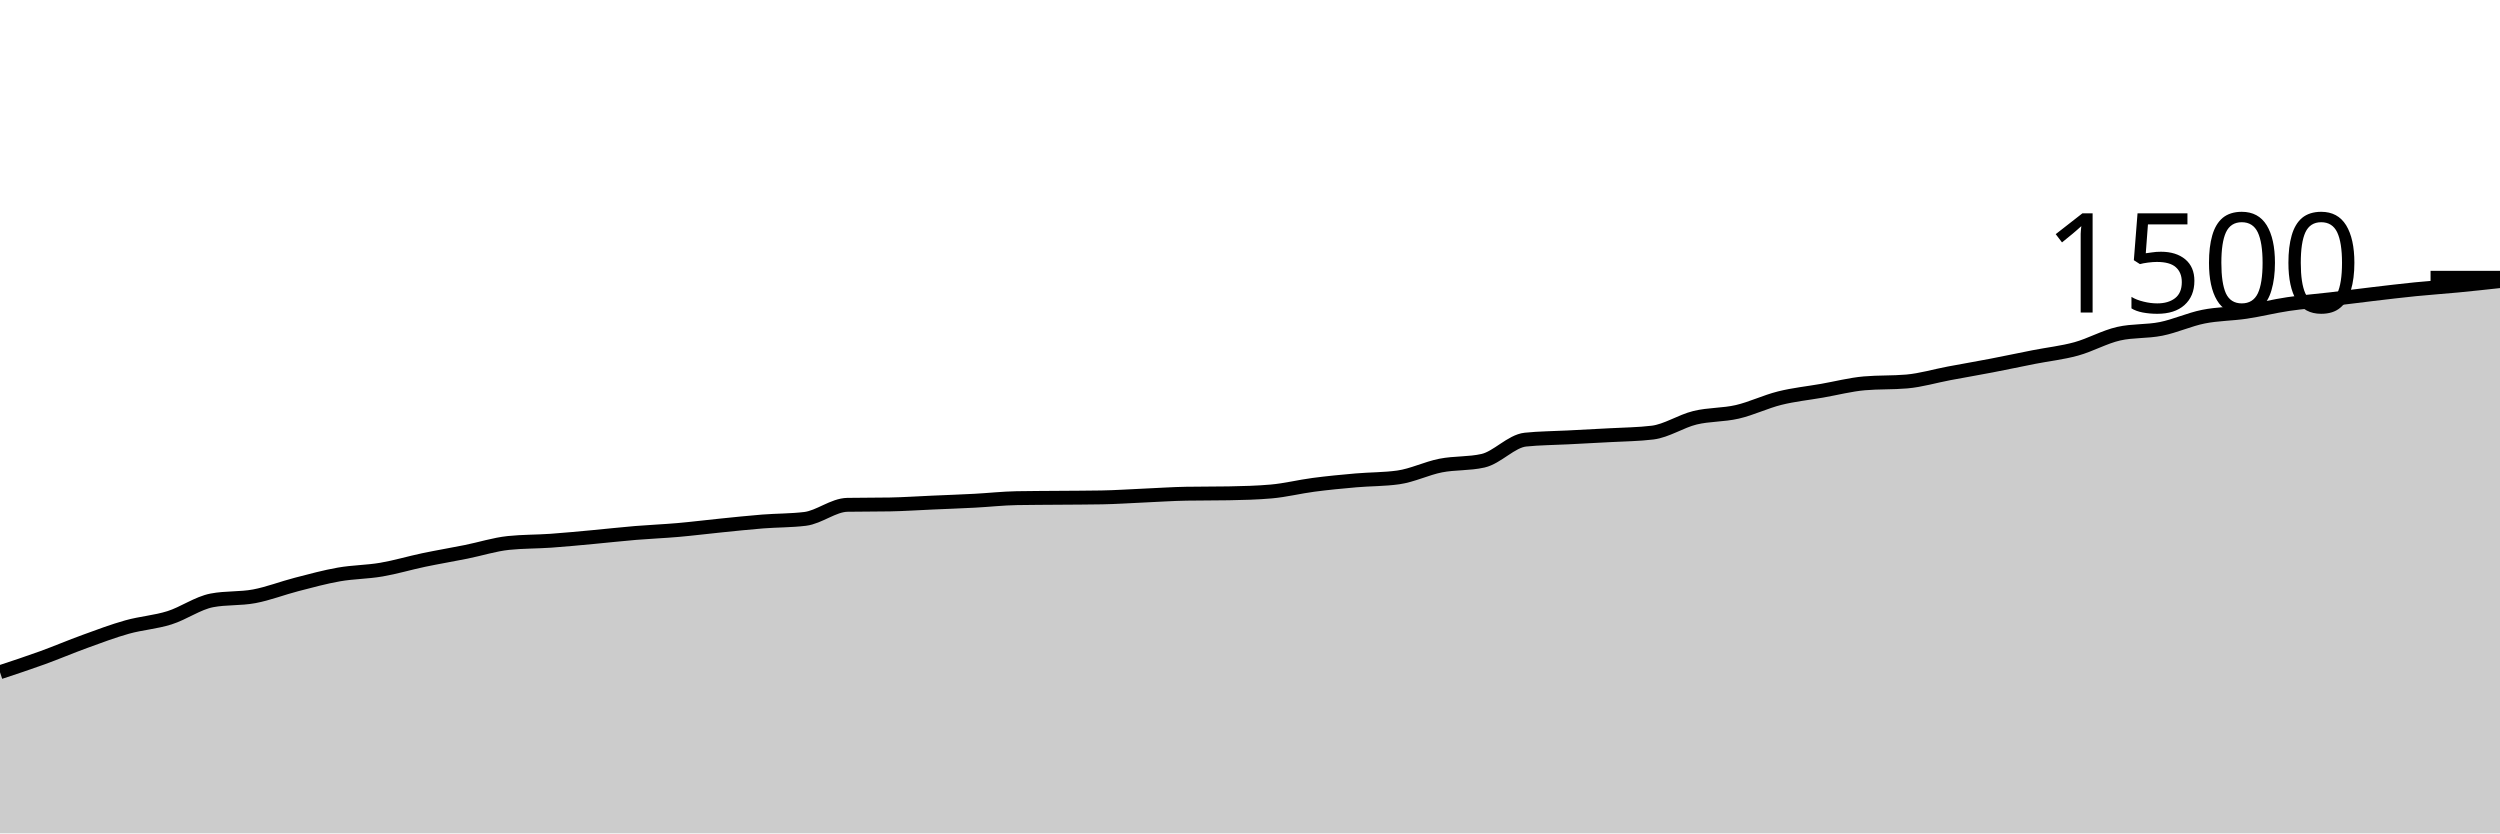
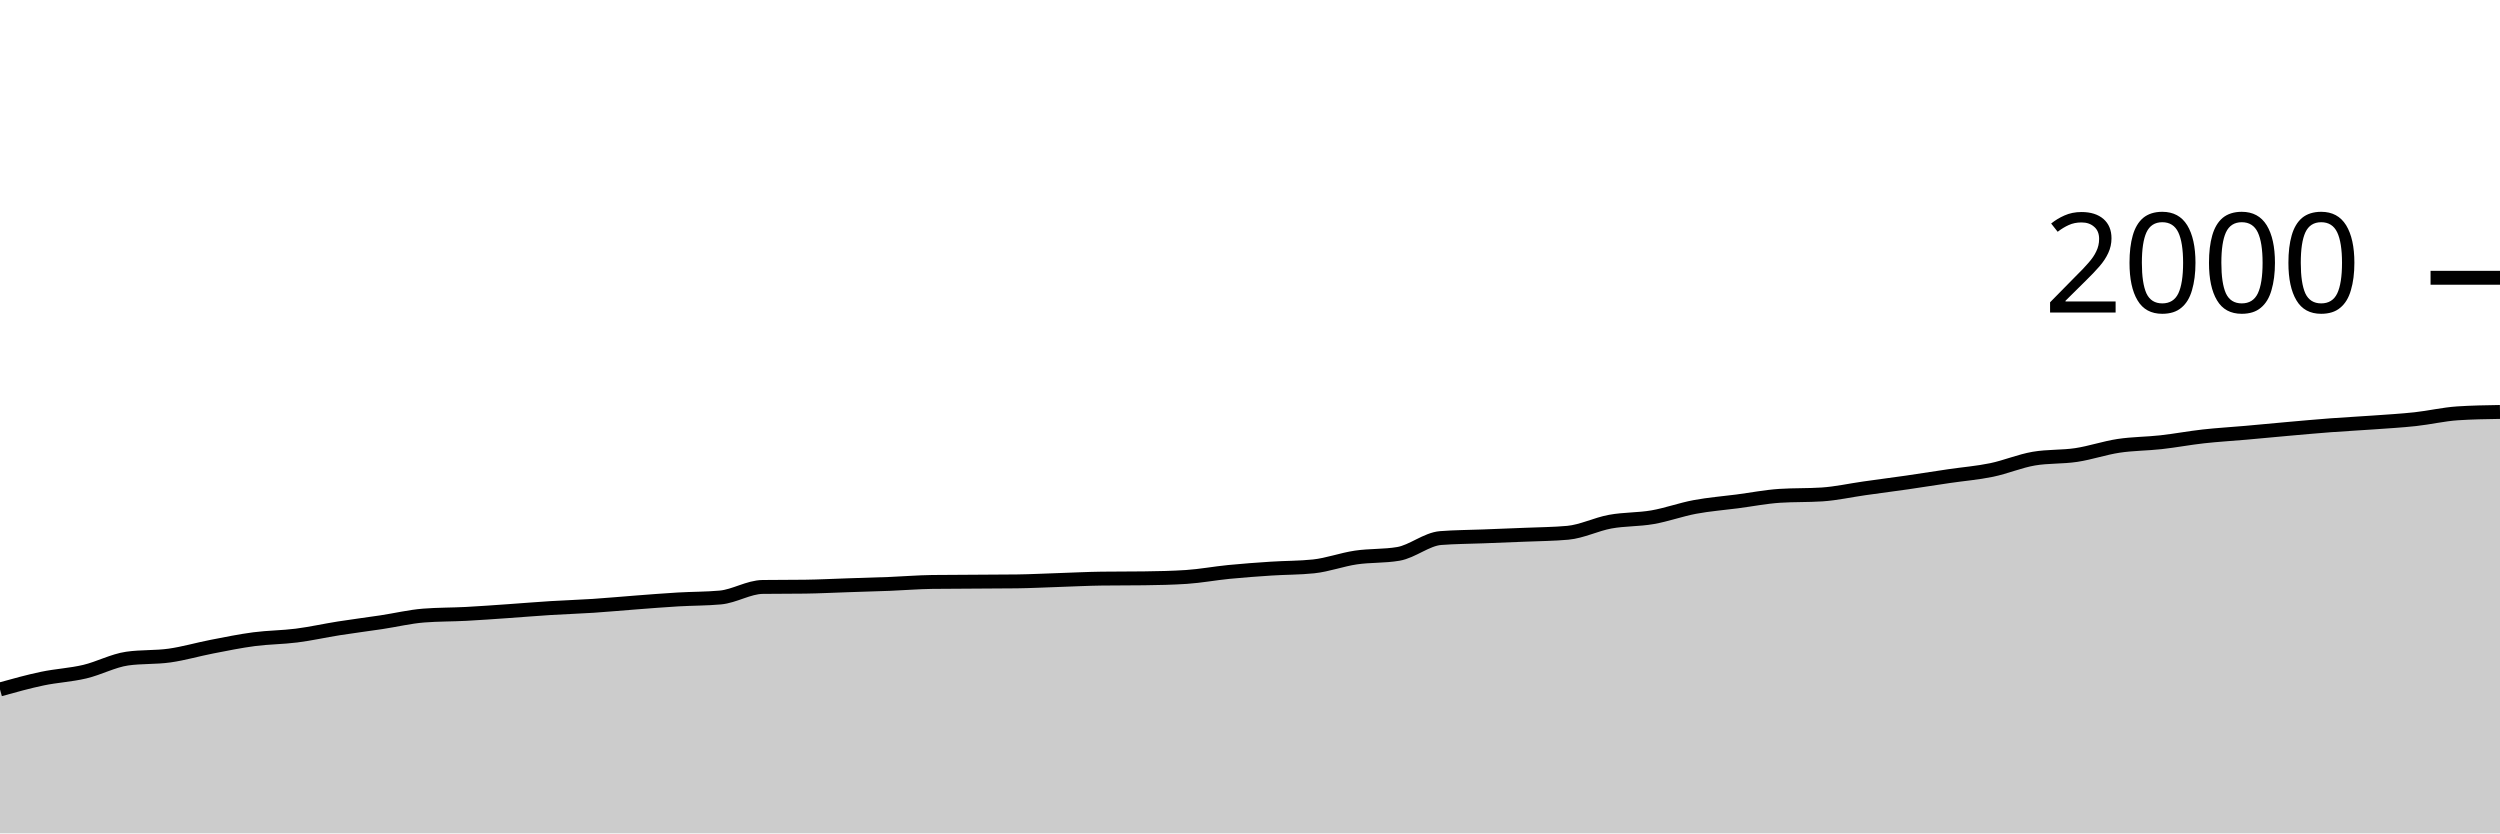
<svg xmlns="http://www.w3.org/2000/svg" viewBox="0 0 180 60">
  <g transform="translate(0,20)">
-     <path class="area" fill="rgba(0, 0, 0, 0.2)" d="M0,28.4C1.017,28.064,2.034,27.729,3.051,27.36C4.068,26.991,5.085,26.556,6.102,26.187C7.119,25.818,8.136,25.431,9.153,25.147C10.169,24.862,11.186,24.8,12.203,24.48C13.22,24.16,14.237,23.422,15.254,23.227C16.271,23.031,17.288,23.124,18.305,22.933C19.322,22.742,20.339,22.342,21.356,22.08C22.373,21.818,23.39,21.538,24.407,21.36C25.424,21.182,26.441,21.187,27.458,21.013C28.475,20.84,29.492,20.533,30.508,20.32C31.525,20.107,32.542,19.938,33.559,19.733C34.576,19.529,35.593,19.2,36.61,19.093C37.627,18.987,38.644,19.004,39.661,18.933C40.678,18.862,41.695,18.76,42.712,18.667C43.729,18.573,44.746,18.458,45.763,18.373C46.78,18.289,47.797,18.249,48.814,18.16C49.831,18.071,50.847,17.942,51.864,17.84C52.881,17.738,53.898,17.627,54.915,17.547C55.932,17.467,56.949,17.484,57.966,17.36C58.983,17.236,60,16.364,61.017,16.347C62.034,16.329,63.051,16.338,64.068,16.32C65.085,16.302,66.102,16.231,67.119,16.187C68.136,16.142,69.153,16.107,70.169,16.053C71.186,16,72.203,15.884,73.22,15.867C74.237,15.849,75.254,15.849,76.271,15.84C77.288,15.831,78.305,15.831,79.322,15.813C80.339,15.796,81.356,15.724,82.373,15.68C83.39,15.636,84.407,15.564,85.424,15.547C86.441,15.529,87.458,15.538,88.475,15.52C89.492,15.502,90.508,15.476,91.525,15.387C92.542,15.298,93.559,15.04,94.576,14.907C95.593,14.773,96.61,14.676,97.627,14.587C98.644,14.498,99.661,14.516,100.678,14.373C101.695,14.231,102.712,13.72,103.729,13.52C104.746,13.32,105.763,13.404,106.78,13.173C107.797,12.942,108.814,11.76,109.831,11.653C110.847,11.547,111.864,11.547,112.881,11.493C113.898,11.44,114.915,11.391,115.932,11.333C116.949,11.276,117.966,11.271,118.983,11.147C120,11.022,121.017,10.329,122.034,10.08C123.051,9.831,124.068,9.889,125.085,9.653C126.102,9.418,127.119,8.92,128.136,8.667C129.153,8.413,130.169,8.311,131.186,8.133C132.203,7.956,133.22,7.689,134.237,7.6C135.254,7.511,136.271,7.556,137.288,7.467C138.305,7.378,139.322,7.071,140.339,6.88C141.356,6.689,142.373,6.516,143.39,6.32C144.407,6.124,145.424,5.907,146.441,5.707C147.458,5.507,148.475,5.4,149.492,5.12C150.508,4.84,151.525,4.258,152.542,4.027C153.559,3.796,154.576,3.884,155.593,3.68C156.61,3.476,157.627,3.004,158.644,2.8C159.661,2.596,160.678,2.604,161.695,2.453C162.712,2.302,163.729,2.044,164.746,1.893C165.763,1.742,166.78,1.667,167.797,1.547C168.814,1.427,169.831,1.293,170.847,1.173C171.864,1.053,172.881,0.929,173.898,0.827C174.915,0.724,175.932,0.658,176.949,0.56C177.966,0.462,178.983,0.351,180,0.24L180,40C178.983,40,177.966,40,176.949,40C175.932,40,174.915,40,173.898,40C172.881,40,171.864,40,170.847,40C169.831,40,168.814,40,167.797,40C166.78,40,165.763,40,164.746,40C163.729,40,162.712,40,161.695,40C160.678,40,159.661,40,158.644,40C157.627,40,156.61,40,155.593,40C154.576,40,153.559,40,152.542,40C151.525,40,150.508,40,149.492,40C148.475,40,147.458,40,146.441,40C145.424,40,144.407,40,143.39,40C142.373,40,141.356,40,140.339,40C139.322,40,138.305,40,137.288,40C136.271,40,135.254,40,134.237,40C133.22,40,132.203,40,131.186,40C130.169,40,129.153,40,128.136,40C127.119,40,126.102,40,125.085,40C124.068,40,123.051,40,122.034,40C121.017,40,120,40,118.983,40C117.966,40,116.949,40,115.932,40C114.915,40,113.898,40,112.881,40C111.864,40,110.847,40,109.831,40C108.814,40,107.797,40,106.78,40C105.763,40,104.746,40,103.729,40C102.712,40,101.695,40,100.678,40C99.661,40,98.644,40,97.627,40C96.61,40,95.593,40,94.576,40C93.559,40,92.542,40,91.525,40C90.508,40,89.492,40,88.475,40C87.458,40,86.441,40,85.424,40C84.407,40,83.39,40,82.373,40C81.356,40,80.339,40,79.322,40C78.305,40,77.288,40,76.271,40C75.254,40,74.237,40,73.22,40C72.203,40,71.186,40,70.169,40C69.153,40,68.136,40,67.119,40C66.102,40,65.085,40,64.068,40C63.051,40,62.034,40,61.017,40C60,40,58.983,40,57.966,40C56.949,40,55.932,40,54.915,40C53.898,40,52.881,40,51.864,40C50.847,40,49.831,40,48.814,40C47.797,40,46.78,40,45.763,40C44.746,40,43.729,40,42.712,40C41.695,40,40.678,40,39.661,40C38.644,40,37.627,40,36.61,40C35.593,40,34.576,40,33.559,40C32.542,40,31.525,40,30.508,40C29.492,40,28.475,40,27.458,40C26.441,40,25.424,40,24.407,40C23.39,40,22.373,40,21.356,40C20.339,40,19.322,40,18.305,40C17.288,40,16.271,40,15.254,40C14.237,40,13.22,40,12.203,40C11.186,40,10.169,40,9.153,40C8.136,40,7.119,40,6.102,40C5.085,40,4.068,40,3.051,40C2.034,40,1.017,40,0,40Z" />
-     <path class="line" stroke="black" fill="none" d="M0,28.4C1.017,28.064,2.034,27.729,3.051,27.36C4.068,26.991,5.085,26.556,6.102,26.187C7.119,25.818,8.136,25.431,9.153,25.147C10.169,24.862,11.186,24.8,12.203,24.48C13.22,24.16,14.237,23.422,15.254,23.227C16.271,23.031,17.288,23.124,18.305,22.933C19.322,22.742,20.339,22.342,21.356,22.08C22.373,21.818,23.39,21.538,24.407,21.36C25.424,21.182,26.441,21.187,27.458,21.013C28.475,20.84,29.492,20.533,30.508,20.32C31.525,20.107,32.542,19.938,33.559,19.733C34.576,19.529,35.593,19.2,36.61,19.093C37.627,18.987,38.644,19.004,39.661,18.933C40.678,18.862,41.695,18.76,42.712,18.667C43.729,18.573,44.746,18.458,45.763,18.373C46.78,18.289,47.797,18.249,48.814,18.16C49.831,18.071,50.847,17.942,51.864,17.84C52.881,17.738,53.898,17.627,54.915,17.547C55.932,17.467,56.949,17.484,57.966,17.36C58.983,17.236,60,16.364,61.017,16.347C62.034,16.329,63.051,16.338,64.068,16.32C65.085,16.302,66.102,16.231,67.119,16.187C68.136,16.142,69.153,16.107,70.169,16.053C71.186,16,72.203,15.884,73.22,15.867C74.237,15.849,75.254,15.849,76.271,15.84C77.288,15.831,78.305,15.831,79.322,15.813C80.339,15.796,81.356,15.724,82.373,15.68C83.39,15.636,84.407,15.564,85.424,15.547C86.441,15.529,87.458,15.538,88.475,15.52C89.492,15.502,90.508,15.476,91.525,15.387C92.542,15.298,93.559,15.04,94.576,14.907C95.593,14.773,96.61,14.676,97.627,14.587C98.644,14.498,99.661,14.516,100.678,14.373C101.695,14.231,102.712,13.72,103.729,13.52C104.746,13.32,105.763,13.404,106.78,13.173C107.797,12.942,108.814,11.76,109.831,11.653C110.847,11.547,111.864,11.547,112.881,11.493C113.898,11.44,114.915,11.391,115.932,11.333C116.949,11.276,117.966,11.271,118.983,11.147C120,11.022,121.017,10.329,122.034,10.08C123.051,9.831,124.068,9.889,125.085,9.653C126.102,9.418,127.119,8.92,128.136,8.667C129.153,8.413,130.169,8.311,131.186,8.133C132.203,7.956,133.22,7.689,134.237,7.6C135.254,7.511,136.271,7.556,137.288,7.467C138.305,7.378,139.322,7.071,140.339,6.88C141.356,6.689,142.373,6.516,143.39,6.32C144.407,6.124,145.424,5.907,146.441,5.707C147.458,5.507,148.475,5.4,149.492,5.12C150.508,4.84,151.525,4.258,152.542,4.027C153.559,3.796,154.576,3.884,155.593,3.68C156.61,3.476,157.627,3.004,158.644,2.8C159.661,2.596,160.678,2.604,161.695,2.453C162.712,2.302,163.729,2.044,164.746,1.893C165.763,1.742,166.78,1.667,167.797,1.547C168.814,1.427,169.831,1.293,170.847,1.173C171.864,1.053,172.881,0.929,173.898,0.827C174.915,0.724,175.932,0.658,176.949,0.56C177.966,0.462,178.983,0.351,180,0.24" />
+     <path class="area" fill="rgba(0, 0, 0, 0.2)" d="M0,29.64C1.017,29.357,2.034,29.073,3.051,28.86C4.068,28.647,5.085,28.6,6.102,28.36C7.119,28.12,8.136,27.567,9.153,27.42C10.169,27.273,11.186,27.343,12.203,27.2C13.22,27.057,14.237,26.757,15.254,26.56C16.271,26.363,17.288,26.153,18.305,26.02C19.322,25.887,20.339,25.89,21.356,25.76C22.373,25.63,23.39,25.4,24.407,25.24C25.424,25.08,26.441,24.953,27.458,24.8C28.475,24.647,29.492,24.4,30.508,24.32C31.525,24.24,32.542,24.253,33.559,24.2C34.576,24.147,35.593,24.07,36.61,24C37.627,23.93,38.644,23.843,39.661,23.78C40.678,23.717,41.695,23.687,42.712,23.62C43.729,23.553,44.746,23.457,45.763,23.38C46.78,23.303,47.797,23.22,48.814,23.16C49.831,23.1,50.847,23.113,51.864,23.02C52.881,22.927,53.898,22.273,54.915,22.26C55.932,22.247,56.949,22.253,57.966,22.24C58.983,22.227,60,22.173,61.017,22.14C62.034,22.107,63.051,22.08,64.068,22.04C65.085,22,66.102,21.913,67.119,21.9C68.136,21.887,69.153,21.887,70.169,21.88C71.186,21.873,72.203,21.873,73.22,21.86C74.237,21.847,75.254,21.793,76.271,21.76C77.288,21.727,78.305,21.673,79.322,21.66C80.339,21.647,81.356,21.653,82.373,21.64C83.39,21.627,84.407,21.607,85.424,21.54C86.441,21.473,87.458,21.28,88.475,21.18C89.492,21.08,90.508,21.007,91.525,20.94C92.542,20.873,93.559,20.887,94.576,20.78C95.593,20.673,96.61,20.29,97.627,20.14C98.644,19.99,99.661,20.053,100.678,19.88C101.695,19.707,102.712,18.82,103.729,18.74C104.746,18.66,105.763,18.66,106.78,18.62C107.797,18.58,108.814,18.543,109.831,18.5C110.847,18.457,111.864,18.453,112.881,18.36C113.898,18.267,114.915,17.747,115.932,17.56C116.949,17.373,117.966,17.417,118.983,17.24C120,17.063,121.017,16.69,122.034,16.5C123.051,16.31,124.068,16.233,125.085,16.1C126.102,15.967,127.119,15.767,128.136,15.7C129.153,15.633,130.169,15.667,131.186,15.6C132.203,15.533,133.22,15.303,134.237,15.16C135.254,15.017,136.271,14.887,137.288,14.74C138.305,14.593,139.322,14.43,140.339,14.28C141.356,14.13,142.373,14.05,143.39,13.84C144.407,13.63,145.424,13.193,146.441,13.02C147.458,12.847,148.475,12.913,149.492,12.76C150.508,12.607,151.525,12.253,152.542,12.1C153.559,11.947,154.576,11.953,155.593,11.84C156.61,11.727,157.627,11.533,158.644,11.42C159.661,11.307,160.678,11.25,161.695,11.16C162.712,11.07,163.729,10.97,164.746,10.88C165.763,10.79,166.78,10.697,167.797,10.62C168.814,10.543,169.831,10.493,170.847,10.42C171.864,10.347,172.881,10.29,173.898,10.18C174.915,10.07,175.932,9.827,176.949,9.76C177.966,9.693,178.983,9.677,180,9.66L180,40C178.983,40,177.966,40,176.949,40C175.932,40,174.915,40,173.898,40C172.881,40,171.864,40,170.847,40C169.831,40,168.814,40,167.797,40C166.78,40,165.763,40,164.746,40C163.729,40,162.712,40,161.695,40C160.678,40,159.661,40,158.644,40C157.627,40,156.61,40,155.593,40C154.576,40,153.559,40,152.542,40C151.525,40,150.508,40,149.492,40C148.475,40,147.458,40,146.441,40C145.424,40,144.407,40,143.39,40C142.373,40,141.356,40,140.339,40C139.322,40,138.305,40,137.288,40C136.271,40,135.254,40,134.237,40C133.22,40,132.203,40,131.186,40C130.169,40,129.153,40,128.136,40C127.119,40,126.102,40,125.085,40C124.068,40,123.051,40,122.034,40C121.017,40,120,40,118.983,40C117.966,40,116.949,40,115.932,40C114.915,40,113.898,40,112.881,40C111.864,40,110.847,40,109.831,40C108.814,40,107.797,40,106.78,40C105.763,40,104.746,40,103.729,40C102.712,40,101.695,40,100.678,40C99.661,40,98.644,40,97.627,40C96.61,40,95.593,40,94.576,40C93.559,40,92.542,40,91.525,40C90.508,40,89.492,40,88.475,40C87.458,40,86.441,40,85.424,40C84.407,40,83.39,40,82.373,40C81.356,40,80.339,40,79.322,40C78.305,40,77.288,40,76.271,40C75.254,40,74.237,40,73.22,40C72.203,40,71.186,40,70.169,40C69.153,40,68.136,40,67.119,40C66.102,40,65.085,40,64.068,40C63.051,40,62.034,40,61.017,40C60,40,58.983,40,57.966,40C56.949,40,55.932,40,54.915,40C53.898,40,52.881,40,51.864,40C50.847,40,49.831,40,48.814,40C47.797,40,46.78,40,45.763,40C44.746,40,43.729,40,42.712,40C41.695,40,40.678,40,39.661,40C38.644,40,37.627,40,36.61,40C35.593,40,34.576,40,33.559,40C32.542,40,31.525,40,30.508,40C29.492,40,28.475,40,27.458,40C26.441,40,25.424,40,24.407,40C23.39,40,22.373,40,21.356,40C20.339,40,19.322,40,18.305,40C17.288,40,16.271,40,15.254,40C14.237,40,13.22,40,12.203,40C11.186,40,10.169,40,9.153,40C8.136,40,7.119,40,6.102,40C5.085,40,4.068,40,3.051,40C2.034,40,1.017,40,0,40Z" />
+     <path class="line" stroke="black" fill="none" d="M0,29.64C1.017,29.357,2.034,29.073,3.051,28.86C4.068,28.647,5.085,28.6,6.102,28.36C7.119,28.12,8.136,27.567,9.153,27.42C10.169,27.273,11.186,27.343,12.203,27.2C13.22,27.057,14.237,26.757,15.254,26.56C16.271,26.363,17.288,26.153,18.305,26.02C19.322,25.887,20.339,25.89,21.356,25.76C22.373,25.63,23.39,25.4,24.407,25.24C25.424,25.08,26.441,24.953,27.458,24.8C28.475,24.647,29.492,24.4,30.508,24.32C31.525,24.24,32.542,24.253,33.559,24.2C34.576,24.147,35.593,24.07,36.61,24C37.627,23.93,38.644,23.843,39.661,23.78C40.678,23.717,41.695,23.687,42.712,23.62C43.729,23.553,44.746,23.457,45.763,23.38C46.78,23.303,47.797,23.22,48.814,23.16C49.831,23.1,50.847,23.113,51.864,23.02C52.881,22.927,53.898,22.273,54.915,22.26C55.932,22.247,56.949,22.253,57.966,22.24C58.983,22.227,60,22.173,61.017,22.14C62.034,22.107,63.051,22.08,64.068,22.04C65.085,22,66.102,21.913,67.119,21.9C68.136,21.887,69.153,21.887,70.169,21.88C71.186,21.873,72.203,21.873,73.22,21.86C74.237,21.847,75.254,21.793,76.271,21.76C77.288,21.727,78.305,21.673,79.322,21.66C80.339,21.647,81.356,21.653,82.373,21.64C83.39,21.627,84.407,21.607,85.424,21.54C86.441,21.473,87.458,21.28,88.475,21.18C89.492,21.08,90.508,21.007,91.525,20.94C92.542,20.873,93.559,20.887,94.576,20.78C95.593,20.673,96.61,20.29,97.627,20.14C98.644,19.99,99.661,20.053,100.678,19.88C101.695,19.707,102.712,18.82,103.729,18.74C104.746,18.66,105.763,18.66,106.78,18.62C107.797,18.58,108.814,18.543,109.831,18.5C110.847,18.457,111.864,18.453,112.881,18.36C113.898,18.267,114.915,17.747,115.932,17.56C116.949,17.373,117.966,17.417,118.983,17.24C120,17.063,121.017,16.69,122.034,16.5C123.051,16.31,124.068,16.233,125.085,16.1C126.102,15.967,127.119,15.767,128.136,15.7C129.153,15.633,130.169,15.667,131.186,15.6C132.203,15.533,133.22,15.303,134.237,15.16C135.254,15.017,136.271,14.887,137.288,14.74C138.305,14.593,139.322,14.43,140.339,14.28C141.356,14.13,142.373,14.05,143.39,13.84C144.407,13.63,145.424,13.193,146.441,13.02C147.458,12.847,148.475,12.913,149.492,12.76C150.508,12.607,151.525,12.253,152.542,12.1C153.559,11.947,154.576,11.953,155.593,11.84C156.61,11.727,157.627,11.533,158.644,11.42C159.661,11.307,160.678,11.25,161.695,11.16C162.712,11.07,163.729,10.97,164.746,10.88C165.763,10.79,166.78,10.697,167.797,10.62C168.814,10.543,169.831,10.493,170.847,10.42C171.864,10.347,172.881,10.29,173.898,10.18C174.915,10.07,175.932,9.827,176.949,9.76C177.966,9.693,178.983,9.677,180,9.66" />
    <path class="axis-ceiling" stroke-width="1" stroke="black" fill="none" d="M175,0L180,0" />
-     <text class="axis-ceiling-label" font-family="sans-serif" text-anchor="end" font-size="10px" x="170" y="2.5">1500</text>
+     <text class="axis-ceiling-label" font-family="sans-serif" text-anchor="end" font-size="10px" x="170" y="2.5">2000</text>
  </g>
</svg>
